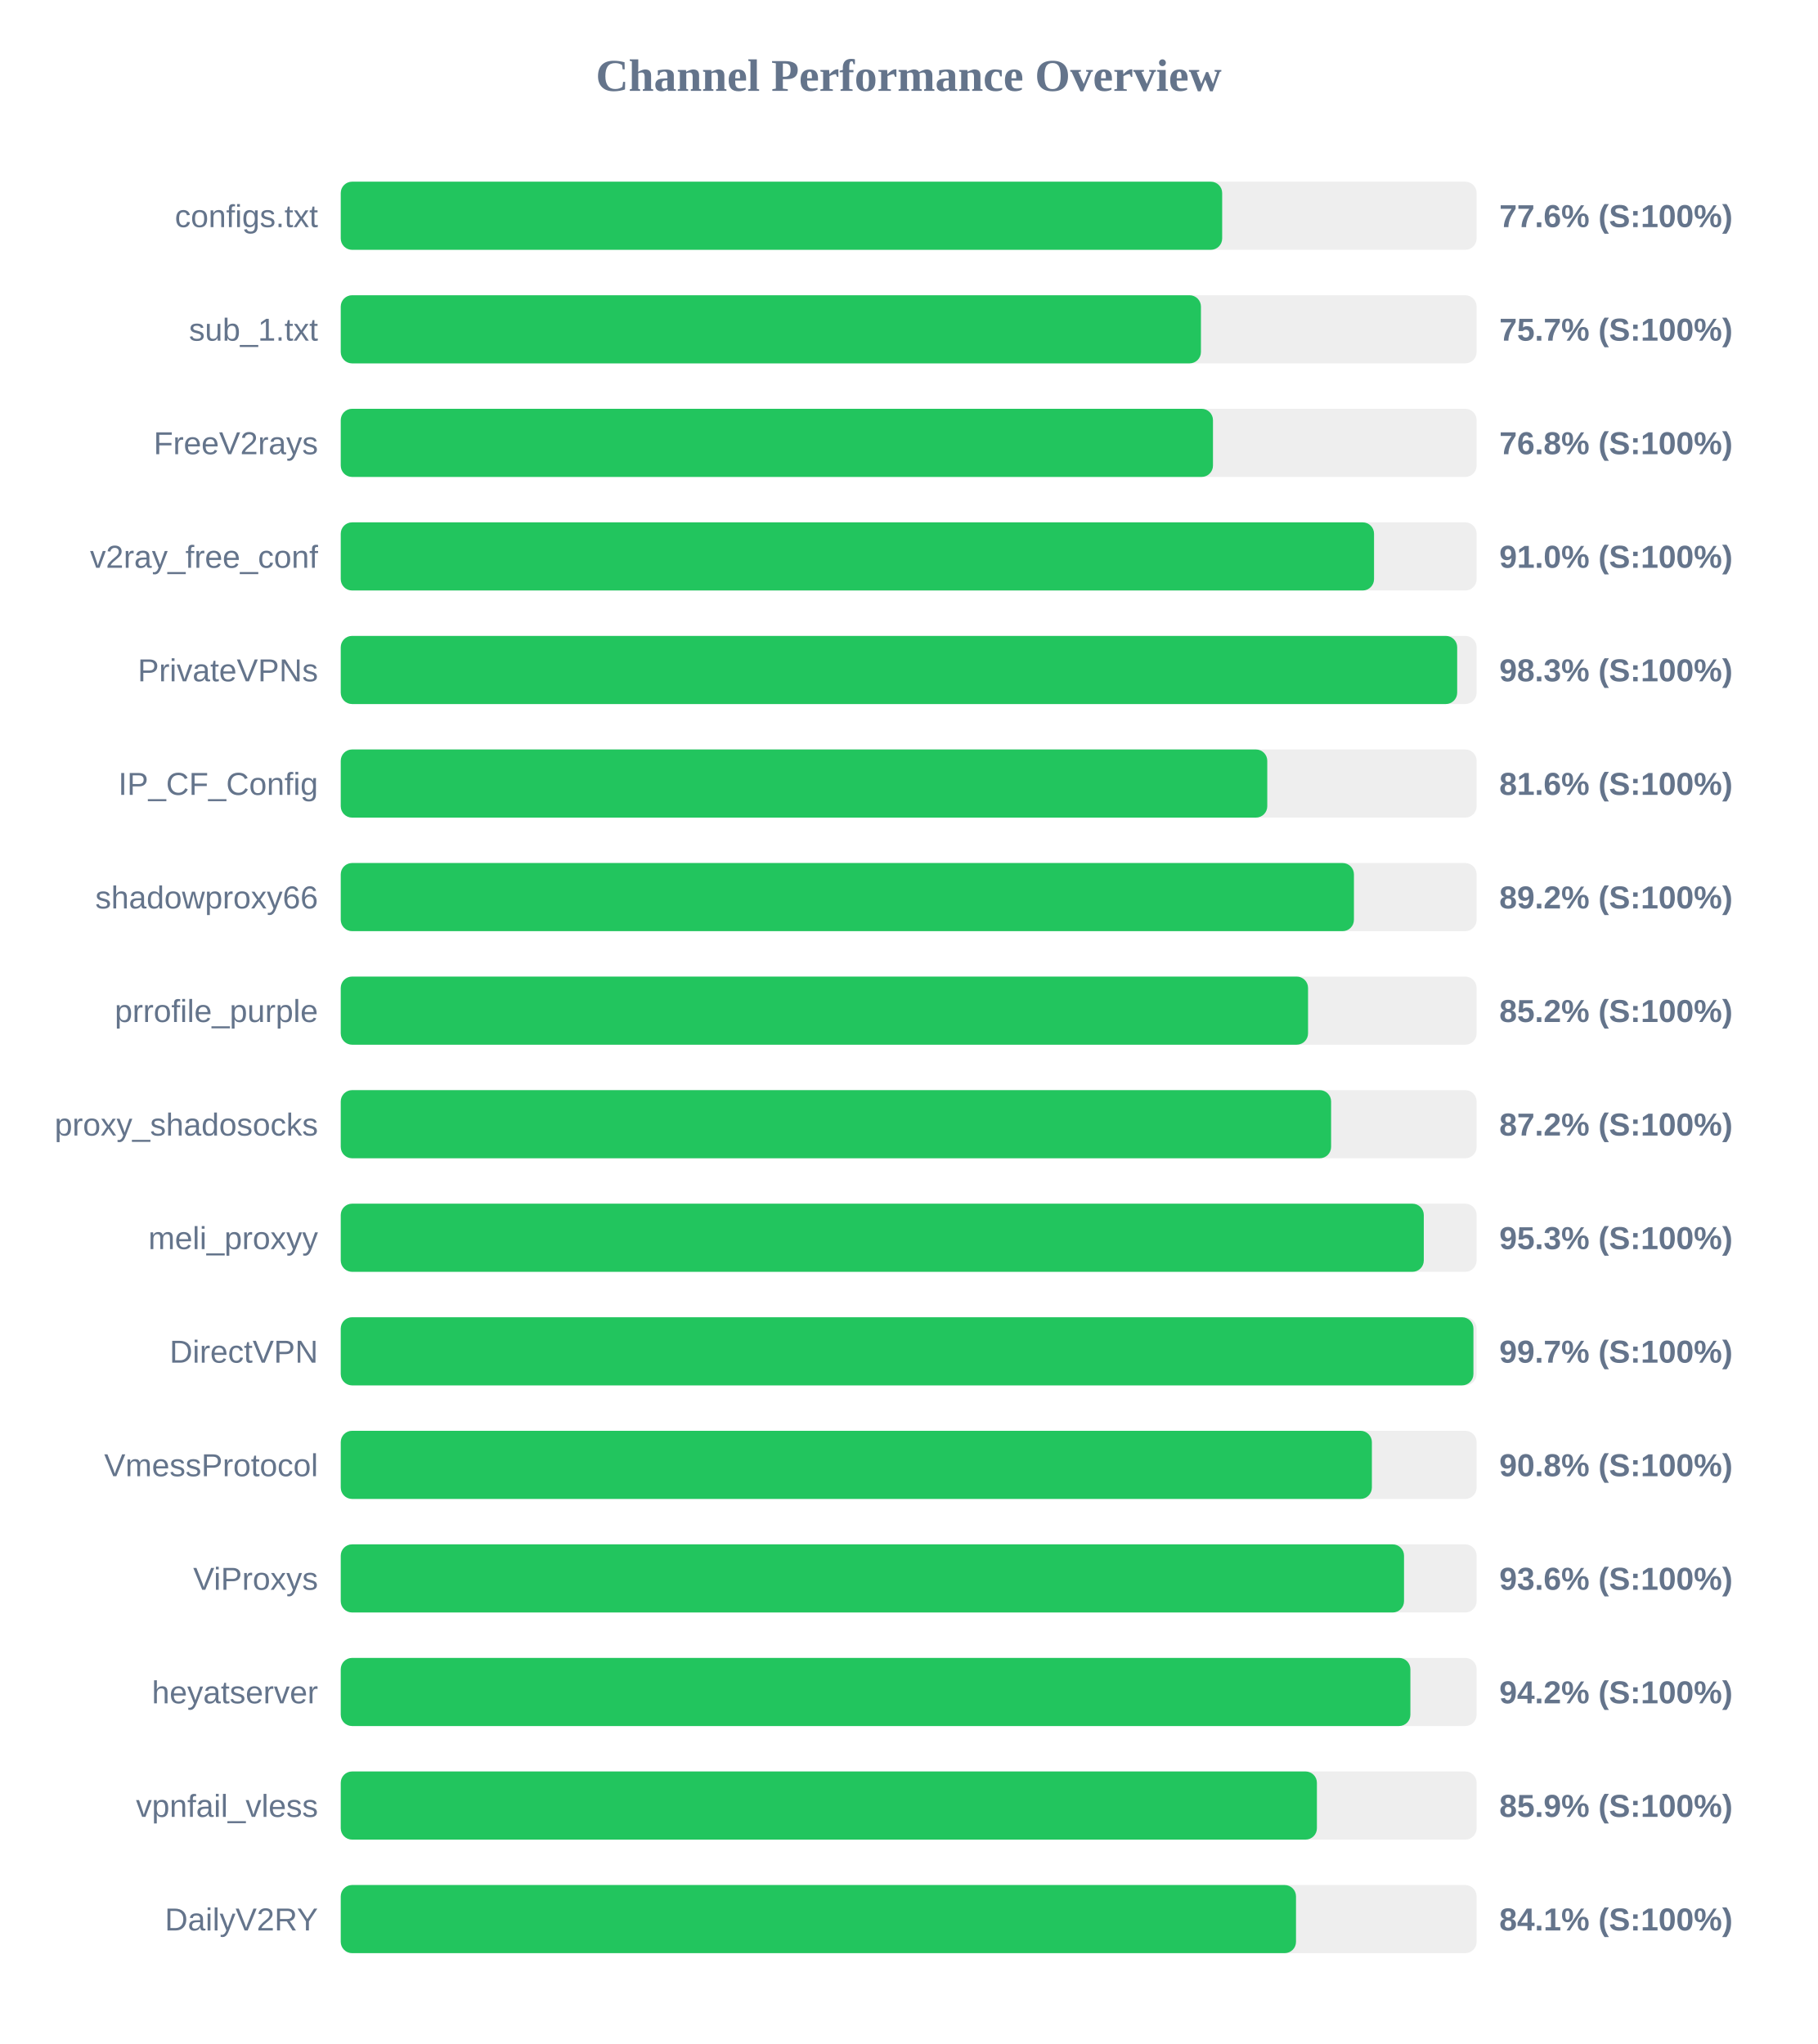
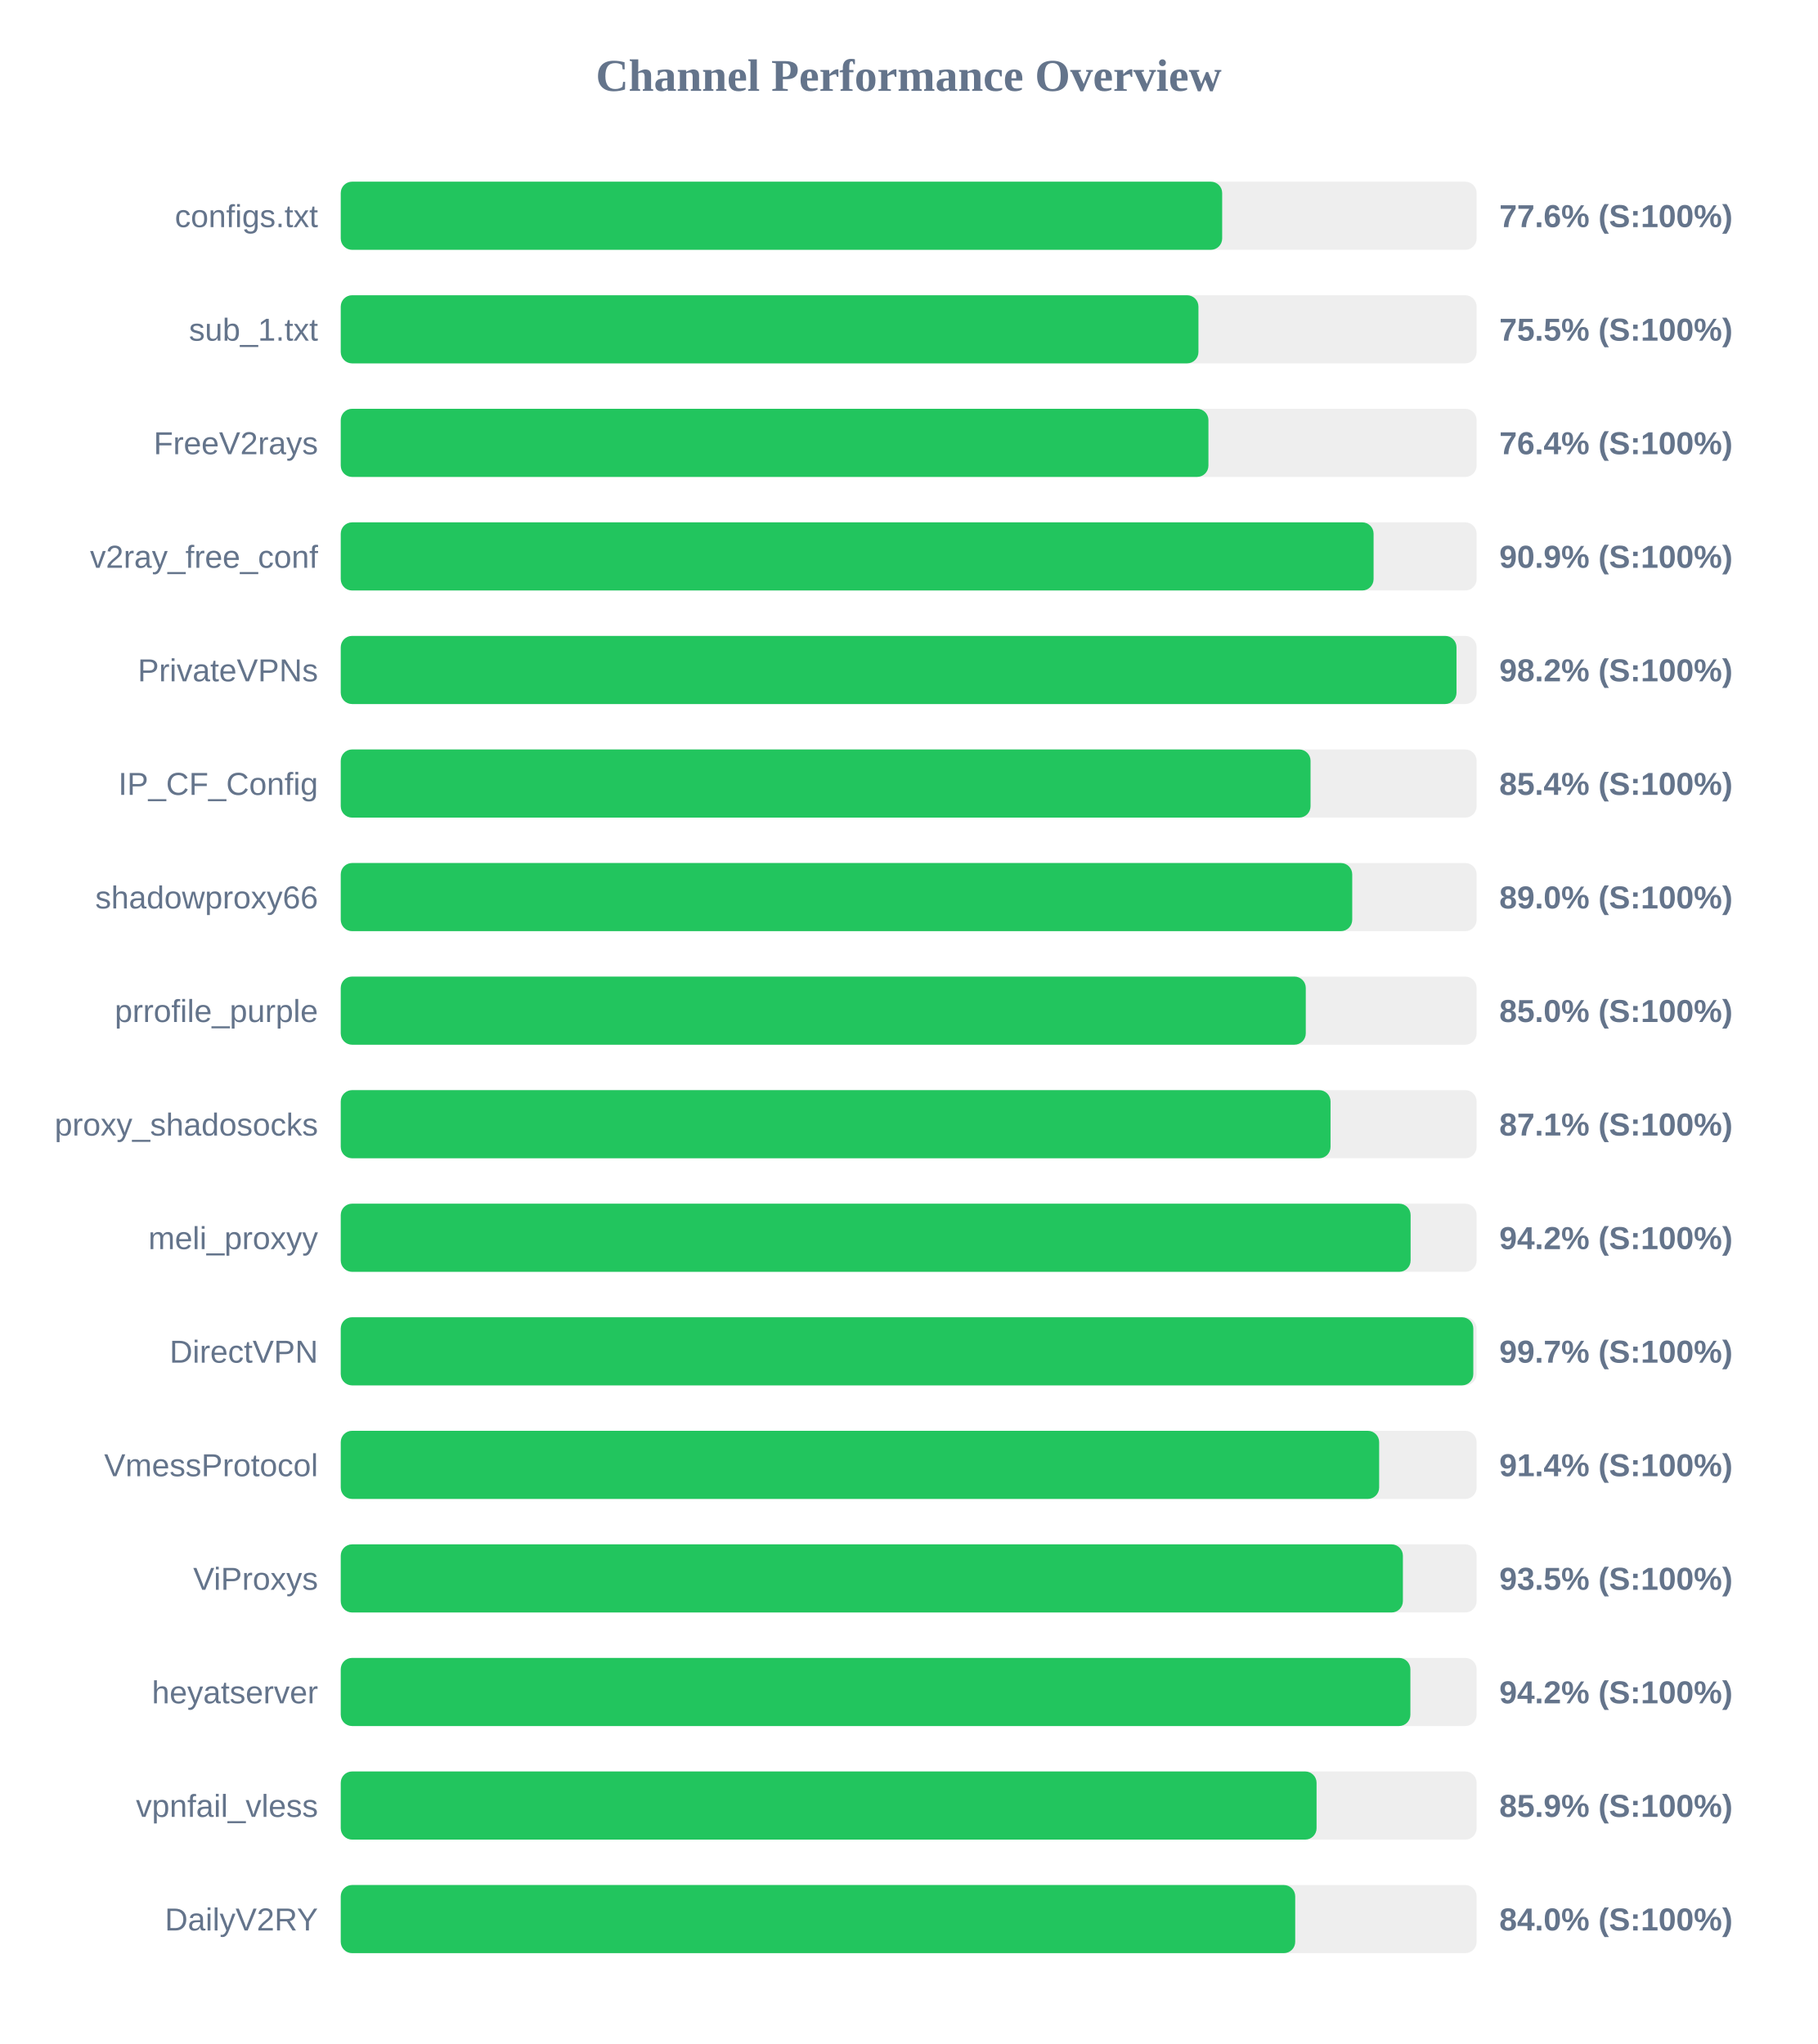
<svg xmlns="http://www.w3.org/2000/svg" width="800" height="900" version="1.1">
  <style>
        .row { font: 14px Arial; fill: #64748b; }
        .score { font: bold 14px Arial; fill: #64748b; }
    </style>
  <text x="400" y="40" text-anchor="middle" font-size="20px" font-weight="bold" fill="#64748b">Channel Performance Overview</text>
  <rect x="150" y="80" width="500" height="30" fill="#eee" rx="5" />
  <rect x="150" y="80" width="388.0" height="30" fill="#22c55e" rx="5" />
  <text x="140" y="100" text-anchor="end" class="row">configs.txt</text>
  <text x="660" y="100" text-anchor="start" class="score">77.6% (S:100%)</text>
  <rect x="150" y="130" width="500" height="30" fill="#eee" rx="5" />
-   <rect x="150" y="130" width="378.65" height="30" fill="#22c55e" rx="5" />
+   <rect x="150" y="130" width="377.55" height="30" fill="#22c55e" rx="5" />
  <text x="140" y="150" text-anchor="end" class="row">sub_1.txt</text>
-   <text x="660" y="150" text-anchor="start" class="score">75.7% (S:100%)</text>
+   <text x="660" y="150" text-anchor="start" class="score">75.5% (S:100%)</text>
  <rect x="150" y="180" width="500" height="30" fill="#eee" rx="5" />
-   <rect x="150" y="180" width="383.95" height="30" fill="#22c55e" rx="5" />
+   <rect x="150" y="180" width="381.95" height="30" fill="#22c55e" rx="5" />
  <text x="140" y="200" text-anchor="end" class="row">FreeV2rays</text>
-   <text x="660" y="200" text-anchor="start" class="score">76.8% (S:100%)</text>
+   <text x="660" y="200" text-anchor="start" class="score">76.4% (S:100%)</text>
  <rect x="150" y="230" width="500" height="30" fill="#eee" rx="5" />
-   <rect x="150" y="230" width="454.85" height="30" fill="#22c55e" rx="5" />
+   <rect x="150" y="230" width="454.65" height="30" fill="#22c55e" rx="5" />
  <text x="140" y="250" text-anchor="end" class="row">v2ray_free_conf</text>
-   <text x="660" y="250" text-anchor="start" class="score">91.0% (S:100%)</text>
+   <text x="660" y="250" text-anchor="start" class="score">90.9% (S:100%)</text>
  <rect x="150" y="280" width="500" height="30" fill="#eee" rx="5" />
-   <rect x="150" y="280" width="491.45" height="30" fill="#22c55e" rx="5" />
+   <rect x="150" y="280" width="491.15" height="30" fill="#22c55e" rx="5" />
  <text x="140" y="300" text-anchor="end" class="row">PrivateVPNs</text>
-   <text x="660" y="300" text-anchor="start" class="score">98.3% (S:100%)</text>
+   <text x="660" y="300" text-anchor="start" class="score">98.2% (S:100%)</text>
  <rect x="150" y="330" width="500" height="30" fill="#eee" rx="5" />
-   <rect x="150" y="330" width="407.85" height="30" fill="#22c55e" rx="5" />
+   <rect x="150" y="330" width="426.9" height="30" fill="#22c55e" rx="5" />
  <text x="140" y="350" text-anchor="end" class="row">IP_CF_Config</text>
-   <text x="660" y="350" text-anchor="start" class="score">81.6% (S:100%)</text>
+   <text x="660" y="350" text-anchor="start" class="score">85.4% (S:100%)</text>
  <rect x="150" y="380" width="500" height="30" fill="#eee" rx="5" />
-   <rect x="150" y="380" width="446.0" height="30" fill="#22c55e" rx="5" />
+   <rect x="150" y="380" width="445.25" height="30" fill="#22c55e" rx="5" />
  <text x="140" y="400" text-anchor="end" class="row">shadowproxy66</text>
-   <text x="660" y="400" text-anchor="start" class="score">89.2% (S:100%)</text>
+   <text x="660" y="400" text-anchor="start" class="score">89.0% (S:100%)</text>
  <rect x="150" y="430" width="500" height="30" fill="#eee" rx="5" />
-   <rect x="150" y="430" width="425.8" height="30" fill="#22c55e" rx="5" />
+   <rect x="150" y="430" width="424.8" height="30" fill="#22c55e" rx="5" />
  <text x="140" y="450" text-anchor="end" class="row">prrofile_purple</text>
-   <text x="660" y="450" text-anchor="start" class="score">85.2% (S:100%)</text>
+   <text x="660" y="450" text-anchor="start" class="score">85.0% (S:100%)</text>
  <rect x="150" y="480" width="500" height="30" fill="#eee" rx="5" />
-   <rect x="150" y="480" width="435.95" height="30" fill="#22c55e" rx="5" />
+   <rect x="150" y="480" width="435.7" height="30" fill="#22c55e" rx="5" />
  <text x="140" y="500" text-anchor="end" class="row">proxy_shadosocks</text>
-   <text x="660" y="500" text-anchor="start" class="score">87.2% (S:100%)</text>
+   <text x="660" y="500" text-anchor="start" class="score">87.1% (S:100%)</text>
  <rect x="150" y="530" width="500" height="30" fill="#eee" rx="5" />
-   <rect x="150" y="530" width="476.75" height="30" fill="#22c55e" rx="5" />
+   <rect x="150" y="530" width="470.95" height="30" fill="#22c55e" rx="5" />
  <text x="140" y="550" text-anchor="end" class="row">meli_proxyy</text>
-   <text x="660" y="550" text-anchor="start" class="score">95.3% (S:100%)</text>
+   <text x="660" y="550" text-anchor="start" class="score">94.2% (S:100%)</text>
  <rect x="150" y="580" width="500" height="30" fill="#eee" rx="5" />
-   <rect x="150" y="580" width="498.6" height="30" fill="#22c55e" rx="5" />
+   <rect x="150" y="580" width="498.55" height="30" fill="#22c55e" rx="5" />
  <text x="140" y="600" text-anchor="end" class="row">DirectVPN</text>
  <text x="660" y="600" text-anchor="start" class="score">99.7% (S:100%)</text>
  <rect x="150" y="630" width="500" height="30" fill="#eee" rx="5" />
-   <rect x="150" y="630" width="453.9" height="30" fill="#22c55e" rx="5" />
+   <rect x="150" y="630" width="457.1" height="30" fill="#22c55e" rx="5" />
  <text x="140" y="650" text-anchor="end" class="row">VmessProtocol</text>
-   <text x="660" y="650" text-anchor="start" class="score">90.8% (S:100%)</text>
+   <text x="660" y="650" text-anchor="start" class="score">91.4% (S:100%)</text>
  <rect x="150" y="680" width="500" height="30" fill="#eee" rx="5" />
-   <rect x="150" y="680" width="468.05" height="30" fill="#22c55e" rx="5" />
+   <rect x="150" y="680" width="467.55" height="30" fill="#22c55e" rx="5" />
  <text x="140" y="700" text-anchor="end" class="row">ViProxys</text>
-   <text x="660" y="700" text-anchor="start" class="score">93.6% (S:100%)</text>
+   <text x="660" y="700" text-anchor="start" class="score">93.5% (S:100%)</text>
  <rect x="150" y="730" width="500" height="30" fill="#eee" rx="5" />
  <rect x="150" y="730" width="470.85" height="30" fill="#22c55e" rx="5" />
  <text x="140" y="750" text-anchor="end" class="row">heyatserver</text>
  <text x="660" y="750" text-anchor="start" class="score">94.2% (S:100%)</text>
  <rect x="150" y="780" width="500" height="30" fill="#eee" rx="5" />
-   <rect x="150" y="780" width="429.7" height="30" fill="#22c55e" rx="5" />
+   <rect x="150" y="780" width="429.55" height="30" fill="#22c55e" rx="5" />
  <text x="140" y="800" text-anchor="end" class="row">vpnfail_vless</text>
  <text x="660" y="800" text-anchor="start" class="score">85.9% (S:100%)</text>
  <rect x="150" y="830" width="500" height="30" fill="#eee" rx="5" />
-   <rect x="150" y="830" width="420.5" height="30" fill="#22c55e" rx="5" />
+   <rect x="150" y="830" width="420.15" height="30" fill="#22c55e" rx="5" />
  <text x="140" y="850" text-anchor="end" class="row">DailyV2RY</text>
-   <text x="660" y="850" text-anchor="start" class="score">84.1% (S:100%)</text>
+   <text x="660" y="850" text-anchor="start" class="score">84.0% (S:100%)</text>
</svg>
